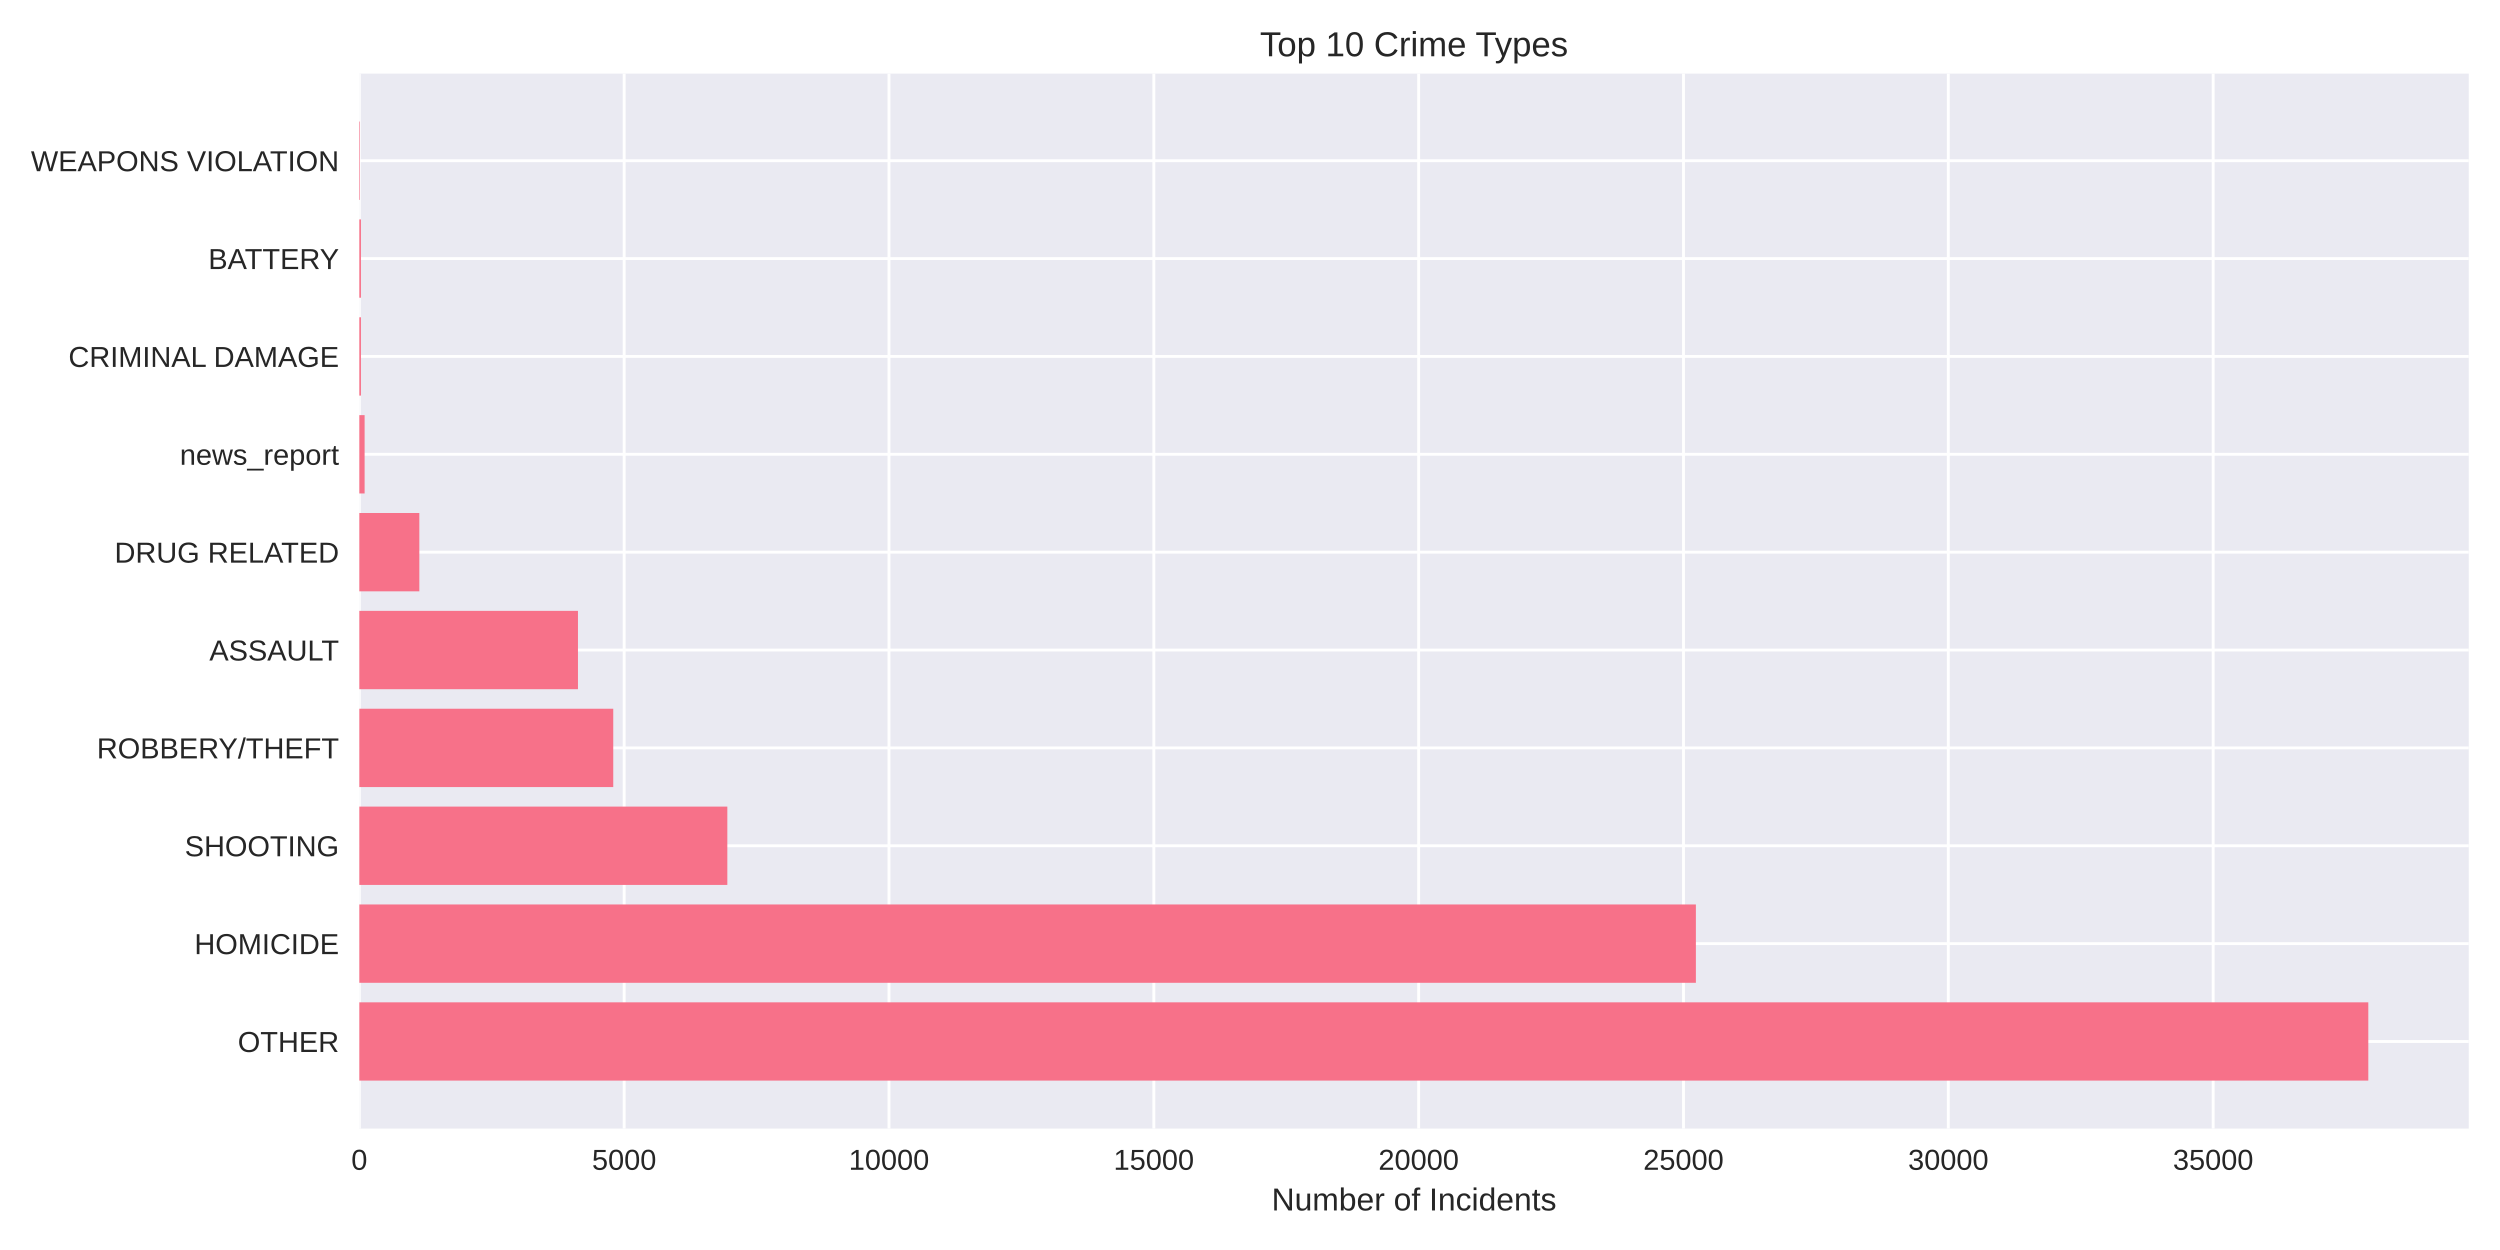
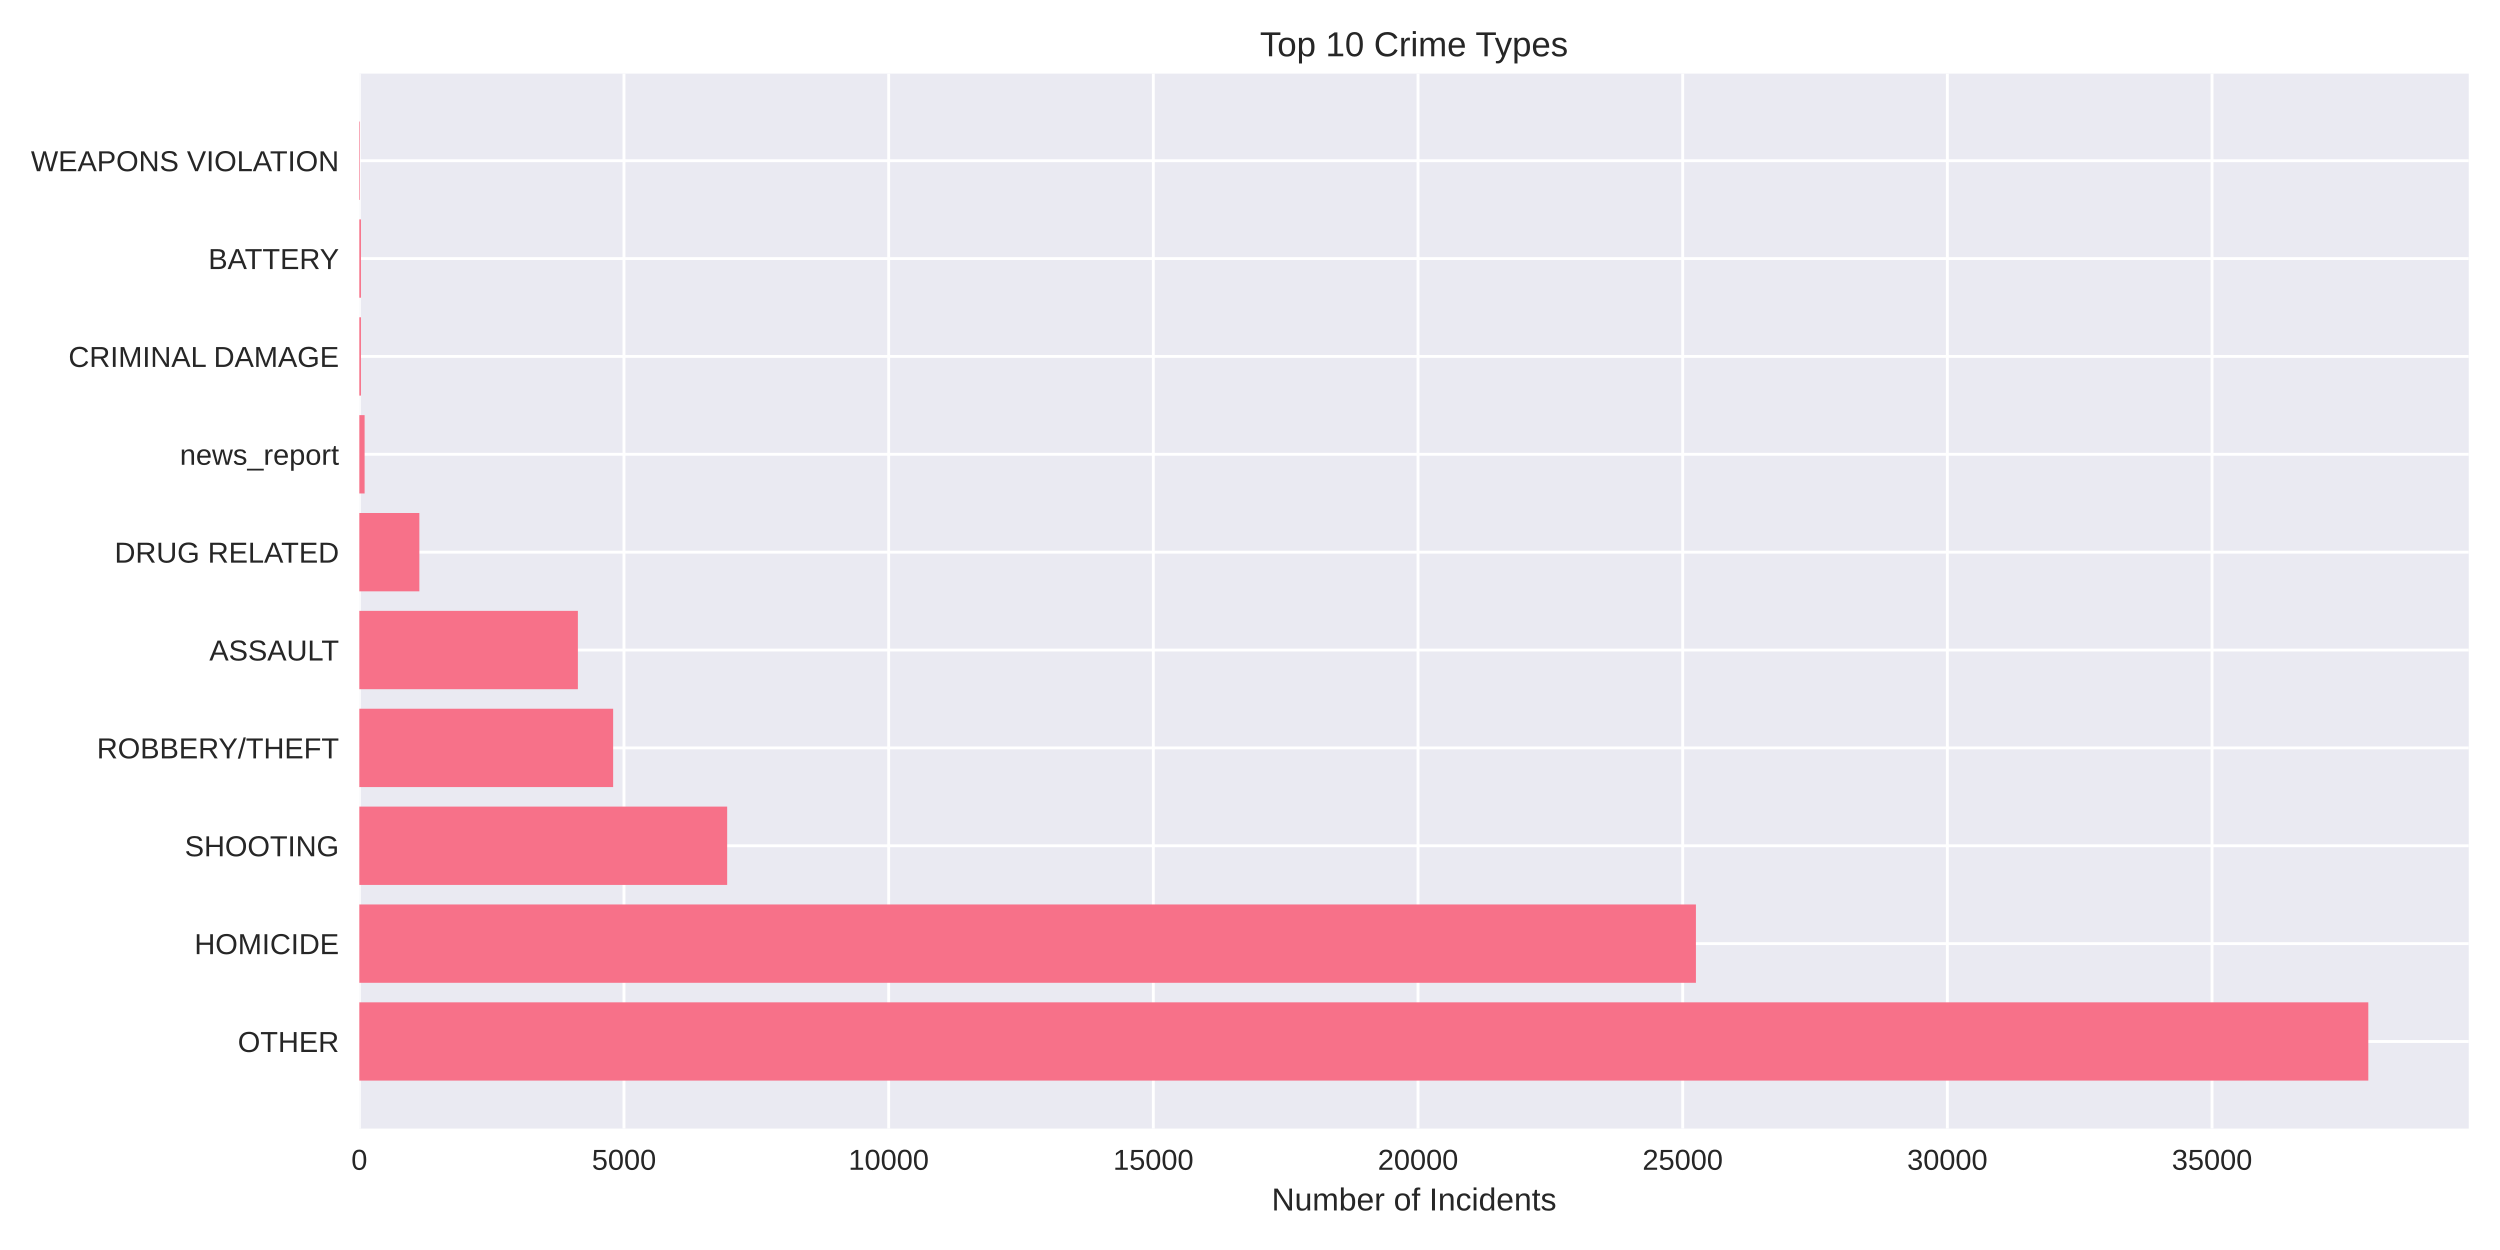
<svg xmlns="http://www.w3.org/2000/svg" width="864pt" height="432pt" viewBox="0 0 864 432" version="1.1">
  <defs>
    <style type="text/css">*{stroke-linejoin: round; stroke-linecap: butt}</style>
  </defs>
  <g id="figure_1">
    <g id="patch_1">
      <path d="M 0 432  L 864 432  L 864 0  L 0 0  z " style="fill: #ffffff" />
    </g>
    <g id="axes_1">
      <g id="patch_2">
        <path d="M 124.18 390.04  L 853.2 390.04  L 853.2 25.44  L 124.18 25.44  z " style="fill: #eaeaf2" />
      </g>
      <g id="matplotlib.axis_1">
        <g id="xtick_1">
          <g id="line2d_1">
-             <path d="M 124.18 390.04  L 124.18 25.44  " clip-path="url(#p05b0992f1c)" style="fill: none; stroke: #ffffff; stroke-linecap: round" />
+             <path d="M 124.18 390.04  L 124.18 25.44  " clip-path="url(#p047cf1e577)" style="fill: none; stroke: #ffffff; stroke-linecap: round" />
          </g>
          <g id="line2d_2" />
          <g id="text_1">
            <text style="fill: #262626; font: 10px 'Arial', 'Liberation Sans', 'DejaVu Sans', 'Bitstream Vera Sans', sans-serif; text-anchor: middle" x="124.18" y="404.287" transform="rotate(-0 124.18 404.2869)">0</text>
          </g>
        </g>
        <g id="xtick_2">
          <g id="line2d_3">
-             <path d="M 215.707 390.04  L 215.707 25.44  " clip-path="url(#p05b0992f1c)" style="fill: none; stroke: #ffffff; stroke-linecap: round" />
+             <path d="M 215.651 390.04  L 215.651 25.44  " clip-path="url(#p047cf1e577)" style="fill: none; stroke: #ffffff; stroke-linecap: round" />
          </g>
          <g id="line2d_4" />
          <g id="text_2">
-             <text style="fill: #262626; font: 10px 'Arial', 'Liberation Sans', 'DejaVu Sans', 'Bitstream Vera Sans', sans-serif; text-anchor: middle" x="215.707" y="404.287" transform="rotate(-0 215.7069 404.2869)">5000</text>
+             <text style="fill: #262626; font: 10px 'Arial', 'Liberation Sans', 'DejaVu Sans', 'Bitstream Vera Sans', sans-serif; text-anchor: middle" x="215.651" y="404.287" transform="rotate(-0 215.6514 404.2869)">5000</text>
          </g>
        </g>
        <g id="xtick_3">
          <g id="line2d_5">
-             <path d="M 307.234 390.04  L 307.234 25.44  " clip-path="url(#p05b0992f1c)" style="fill: none; stroke: #ffffff; stroke-linecap: round" />
+             <path d="M 307.123 390.04  L 307.123 25.44  " clip-path="url(#p047cf1e577)" style="fill: none; stroke: #ffffff; stroke-linecap: round" />
          </g>
          <g id="line2d_6" />
          <g id="text_3">
-             <text style="fill: #262626; font: 10px 'Arial', 'Liberation Sans', 'DejaVu Sans', 'Bitstream Vera Sans', sans-serif; text-anchor: middle" x="307.234" y="404.287" transform="rotate(-0 307.2338 404.2869)">10000</text>
+             <text style="fill: #262626; font: 10px 'Arial', 'Liberation Sans', 'DejaVu Sans', 'Bitstream Vera Sans', sans-serif; text-anchor: middle" x="307.123" y="404.287" transform="rotate(-0 307.1229 404.2869)">10000</text>
          </g>
        </g>
        <g id="xtick_4">
          <g id="line2d_7">
-             <path d="M 398.761 390.04  L 398.761 25.44  " clip-path="url(#p05b0992f1c)" style="fill: none; stroke: #ffffff; stroke-linecap: round" />
+             <path d="M 398.594 390.04  L 398.594 25.44  " clip-path="url(#p047cf1e577)" style="fill: none; stroke: #ffffff; stroke-linecap: round" />
          </g>
          <g id="line2d_8" />
          <g id="text_4">
-             <text style="fill: #262626; font: 10px 'Arial', 'Liberation Sans', 'DejaVu Sans', 'Bitstream Vera Sans', sans-serif; text-anchor: middle" x="398.761" y="404.287" transform="rotate(-0 398.7607 404.2869)">15000</text>
+             <text style="fill: #262626; font: 10px 'Arial', 'Liberation Sans', 'DejaVu Sans', 'Bitstream Vera Sans', sans-serif; text-anchor: middle" x="398.594" y="404.287" transform="rotate(-0 398.5943 404.2869)">15000</text>
          </g>
        </g>
        <g id="xtick_5">
          <g id="line2d_9">
-             <path d="M 490.288 390.04  L 490.288 25.44  " clip-path="url(#p05b0992f1c)" style="fill: none; stroke: #ffffff; stroke-linecap: round" />
+             <path d="M 490.066 390.04  L 490.066 25.44  " clip-path="url(#p047cf1e577)" style="fill: none; stroke: #ffffff; stroke-linecap: round" />
          </g>
          <g id="line2d_10" />
          <g id="text_5">
-             <text style="fill: #262626; font: 10px 'Arial', 'Liberation Sans', 'DejaVu Sans', 'Bitstream Vera Sans', sans-serif; text-anchor: middle" x="490.288" y="404.287" transform="rotate(-0 490.2876 404.2869)">20000</text>
+             <text style="fill: #262626; font: 10px 'Arial', 'Liberation Sans', 'DejaVu Sans', 'Bitstream Vera Sans', sans-serif; text-anchor: middle" x="490.066" y="404.287" transform="rotate(-0 490.0657 404.2869)">20000</text>
          </g>
        </g>
        <g id="xtick_6">
          <g id="line2d_11">
-             <path d="M 581.815 390.04  L 581.815 25.44  " clip-path="url(#p05b0992f1c)" style="fill: none; stroke: #ffffff; stroke-linecap: round" />
+             <path d="M 581.537 390.04  L 581.537 25.44  " clip-path="url(#p047cf1e577)" style="fill: none; stroke: #ffffff; stroke-linecap: round" />
          </g>
          <g id="line2d_12" />
          <g id="text_6">
-             <text style="fill: #262626; font: 10px 'Arial', 'Liberation Sans', 'DejaVu Sans', 'Bitstream Vera Sans', sans-serif; text-anchor: middle" x="581.815" y="404.287" transform="rotate(-0 581.8145 404.2869)">25000</text>
+             <text style="fill: #262626; font: 10px 'Arial', 'Liberation Sans', 'DejaVu Sans', 'Bitstream Vera Sans', sans-serif; text-anchor: middle" x="581.537" y="404.287" transform="rotate(-0 581.5372 404.2869)">25000</text>
          </g>
        </g>
        <g id="xtick_7">
          <g id="line2d_13">
-             <path d="M 673.341 390.04  L 673.341 25.44  " clip-path="url(#p05b0992f1c)" style="fill: none; stroke: #ffffff; stroke-linecap: round" />
+             <path d="M 673.009 390.04  L 673.009 25.44  " clip-path="url(#p047cf1e577)" style="fill: none; stroke: #ffffff; stroke-linecap: round" />
          </g>
          <g id="line2d_14" />
          <g id="text_7">
-             <text style="fill: #262626; font: 10px 'Arial', 'Liberation Sans', 'DejaVu Sans', 'Bitstream Vera Sans', sans-serif; text-anchor: middle" x="673.341" y="404.287" transform="rotate(-0 673.3414 404.2869)">30000</text>
+             <text style="fill: #262626; font: 10px 'Arial', 'Liberation Sans', 'DejaVu Sans', 'Bitstream Vera Sans', sans-serif; text-anchor: middle" x="673.009" y="404.287" transform="rotate(-0 673.0086 404.2869)">30000</text>
          </g>
        </g>
        <g id="xtick_8">
          <g id="line2d_15">
-             <path d="M 764.868 390.04  L 764.868 25.44  " clip-path="url(#p05b0992f1c)" style="fill: none; stroke: #ffffff; stroke-linecap: round" />
+             <path d="M 764.48 390.04  L 764.48 25.44  " clip-path="url(#p047cf1e577)" style="fill: none; stroke: #ffffff; stroke-linecap: round" />
          </g>
          <g id="line2d_16" />
          <g id="text_8">
-             <text style="fill: #262626; font: 10px 'Arial', 'Liberation Sans', 'DejaVu Sans', 'Bitstream Vera Sans', sans-serif; text-anchor: middle" x="764.868" y="404.287" transform="rotate(-0 764.8683 404.2869)">35000</text>
+             <text style="fill: #262626; font: 10px 'Arial', 'Liberation Sans', 'DejaVu Sans', 'Bitstream Vera Sans', sans-serif; text-anchor: middle" x="764.48" y="404.287" transform="rotate(-0 764.48 404.2869)">35000</text>
          </g>
        </g>
        <g id="text_9">
          <text style="fill: #262626; font: 11px 'Arial', 'Liberation Sans', 'DejaVu Sans', 'Bitstream Vera Sans', sans-serif; text-anchor: middle" x="488.69" y="418.333" transform="rotate(-0 488.69 418.3334)">Number of Incidents</text>
        </g>
      </g>
      <g id="matplotlib.axis_2">
        <g id="ytick_1">
          <g id="line2d_17">
-             <path d="M 124.18 359.939  L 853.2 359.939  " clip-path="url(#p05b0992f1c)" style="fill: none; stroke: #ffffff; stroke-linecap: round" />
+             <path d="M 124.18 359.939  L 853.2 359.939  " clip-path="url(#p047cf1e577)" style="fill: none; stroke: #ffffff; stroke-linecap: round" />
          </g>
          <g id="line2d_18" />
          <g id="text_10">
            <text style="fill: #262626; font: 10px 'Arial', 'Liberation Sans', 'DejaVu Sans', 'Bitstream Vera Sans', sans-serif; text-anchor: end" x="117.18" y="363.562" transform="rotate(-0 117.18 363.562)">OTHER</text>
          </g>
        </g>
        <g id="ytick_2">
          <g id="line2d_19">
-             <path d="M 124.18 326.117  L 853.2 326.117  " clip-path="url(#p05b0992f1c)" style="fill: none; stroke: #ffffff; stroke-linecap: round" />
+             <path d="M 124.18 326.117  L 853.2 326.117  " clip-path="url(#p047cf1e577)" style="fill: none; stroke: #ffffff; stroke-linecap: round" />
          </g>
          <g id="line2d_20" />
          <g id="text_11">
            <text style="fill: #262626; font: 10px 'Arial', 'Liberation Sans', 'DejaVu Sans', 'Bitstream Vera Sans', sans-serif; text-anchor: end" x="117.18" y="329.74" transform="rotate(-0 117.18 329.7401)">HOMICIDE</text>
          </g>
        </g>
        <g id="ytick_3">
          <g id="line2d_21">
-             <path d="M 124.18 292.295  L 853.2 292.295  " clip-path="url(#p05b0992f1c)" style="fill: none; stroke: #ffffff; stroke-linecap: round" />
+             <path d="M 124.18 292.295  L 853.2 292.295  " clip-path="url(#p047cf1e577)" style="fill: none; stroke: #ffffff; stroke-linecap: round" />
          </g>
          <g id="line2d_22" />
          <g id="text_12">
            <text style="fill: #262626; font: 10px 'Arial', 'Liberation Sans', 'DejaVu Sans', 'Bitstream Vera Sans', sans-serif; text-anchor: end" x="117.18" y="295.918" transform="rotate(-0 117.18 295.9182)">SHOOTING</text>
          </g>
        </g>
        <g id="ytick_4">
          <g id="line2d_23">
-             <path d="M 124.18 258.473  L 853.2 258.473  " clip-path="url(#p05b0992f1c)" style="fill: none; stroke: #ffffff; stroke-linecap: round" />
+             <path d="M 124.18 258.473  L 853.2 258.473  " clip-path="url(#p047cf1e577)" style="fill: none; stroke: #ffffff; stroke-linecap: round" />
          </g>
          <g id="line2d_24" />
          <g id="text_13">
            <text style="fill: #262626; font: 10px 'Arial', 'Liberation Sans', 'DejaVu Sans', 'Bitstream Vera Sans', sans-serif; text-anchor: end" x="117.18" y="262.096" transform="rotate(-0 117.18 262.0963)">ROBBERY/THEFT</text>
          </g>
        </g>
        <g id="ytick_5">
          <g id="line2d_25">
-             <path d="M 124.18 224.651  L 853.2 224.651  " clip-path="url(#p05b0992f1c)" style="fill: none; stroke: #ffffff; stroke-linecap: round" />
+             <path d="M 124.18 224.651  L 853.2 224.651  " clip-path="url(#p047cf1e577)" style="fill: none; stroke: #ffffff; stroke-linecap: round" />
          </g>
          <g id="line2d_26" />
          <g id="text_14">
            <text style="fill: #262626; font: 10px 'Arial', 'Liberation Sans', 'DejaVu Sans', 'Bitstream Vera Sans', sans-serif; text-anchor: end" x="117.18" y="228.274" transform="rotate(-0 117.18 228.2744)">ASSAULT</text>
          </g>
        </g>
        <g id="ytick_6">
          <g id="line2d_27">
-             <path d="M 124.18 190.829  L 853.2 190.829  " clip-path="url(#p05b0992f1c)" style="fill: none; stroke: #ffffff; stroke-linecap: round" />
+             <path d="M 124.18 190.829  L 853.2 190.829  " clip-path="url(#p047cf1e577)" style="fill: none; stroke: #ffffff; stroke-linecap: round" />
          </g>
          <g id="line2d_28" />
          <g id="text_15">
            <text style="fill: #262626; font: 10px 'Arial', 'Liberation Sans', 'DejaVu Sans', 'Bitstream Vera Sans', sans-serif; text-anchor: end" x="117.18" y="194.452" transform="rotate(-0 117.18 194.4525)">DRUG RELATED</text>
          </g>
        </g>
        <g id="ytick_7">
          <g id="line2d_29">
-             <path d="M 124.18 157.007  L 853.2 157.007  " clip-path="url(#p05b0992f1c)" style="fill: none; stroke: #ffffff; stroke-linecap: round" />
+             <path d="M 124.18 157.007  L 853.2 157.007  " clip-path="url(#p047cf1e577)" style="fill: none; stroke: #ffffff; stroke-linecap: round" />
          </g>
          <g id="line2d_30" />
          <g id="text_16">
            <text style="fill: #262626; font: 10px 'Arial', 'Liberation Sans', 'DejaVu Sans', 'Bitstream Vera Sans', sans-serif; text-anchor: end" x="117.18" y="160.631" transform="rotate(-0 117.18 160.6306)">news_report</text>
          </g>
        </g>
        <g id="ytick_8">
          <g id="line2d_31">
-             <path d="M 124.18 123.185  L 853.2 123.185  " clip-path="url(#p05b0992f1c)" style="fill: none; stroke: #ffffff; stroke-linecap: round" />
+             <path d="M 124.18 123.185  L 853.2 123.185  " clip-path="url(#p047cf1e577)" style="fill: none; stroke: #ffffff; stroke-linecap: round" />
          </g>
          <g id="line2d_32" />
          <g id="text_17">
            <text style="fill: #262626; font: 10px 'Arial', 'Liberation Sans', 'DejaVu Sans', 'Bitstream Vera Sans', sans-serif; text-anchor: end" x="117.18" y="126.809" transform="rotate(-0 117.18 126.8087)">CRIMINAL DAMAGE</text>
          </g>
        </g>
        <g id="ytick_9">
          <g id="line2d_33">
-             <path d="M 124.18 89.363  L 853.2 89.363  " clip-path="url(#p05b0992f1c)" style="fill: none; stroke: #ffffff; stroke-linecap: round" />
+             <path d="M 124.18 89.363  L 853.2 89.363  " clip-path="url(#p047cf1e577)" style="fill: none; stroke: #ffffff; stroke-linecap: round" />
          </g>
          <g id="line2d_34" />
          <g id="text_18">
            <text style="fill: #262626; font: 10px 'Arial', 'Liberation Sans', 'DejaVu Sans', 'Bitstream Vera Sans', sans-serif; text-anchor: end" x="117.18" y="92.987" transform="rotate(-0 117.18 92.98681)">BATTERY</text>
          </g>
        </g>
        <g id="ytick_10">
          <g id="line2d_35">
-             <path d="M 124.18 55.541  L 853.2 55.541  " clip-path="url(#p05b0992f1c)" style="fill: none; stroke: #ffffff; stroke-linecap: round" />
+             <path d="M 124.18 55.541  L 853.2 55.541  " clip-path="url(#p047cf1e577)" style="fill: none; stroke: #ffffff; stroke-linecap: round" />
          </g>
          <g id="line2d_36" />
          <g id="text_19">
            <text style="fill: #262626; font: 10px 'Arial', 'Liberation Sans', 'DejaVu Sans', 'Bitstream Vera Sans', sans-serif; text-anchor: end" x="117.18" y="59.165" transform="rotate(-0 117.18 59.16492)">WEAPONS VIOLATION</text>
          </g>
        </g>
      </g>
      <g id="patch_3">
-         <path d="M 124.18 373.467  L 818.485 373.467  L 818.485 346.41  L 124.18 346.41  z " clip-path="url(#p05b0992f1c)" style="fill: #f77189" />
+         <path d="M 124.18 373.467  L 818.485 373.467  L 818.485 346.41  L 124.18 346.41  z " clip-path="url(#p047cf1e577)" style="fill: #f77189" />
      </g>
      <g id="patch_4">
-         <path d="M 124.18 339.645  L 586.098 339.645  L 586.098 312.588  L 124.18 312.588  z " clip-path="url(#p05b0992f1c)" style="fill: #f77189" />
+         <path d="M 124.18 339.645  L 586.111 339.645  L 586.111 312.588  L 124.18 312.588  z " clip-path="url(#p047cf1e577)" style="fill: #f77189" />
      </g>
      <g id="patch_5">
-         <path d="M 124.18 305.823  L 251.366 305.823  L 251.366 278.766  L 124.18 278.766  z " clip-path="url(#p05b0992f1c)" style="fill: #f77189" />
+         <path d="M 124.18 305.823  L 251.307 305.823  L 251.307 278.766  L 124.18 278.766  z " clip-path="url(#p047cf1e577)" style="fill: #f77189" />
      </g>
      <g id="patch_6">
-         <path d="M 124.18 272.002  L 211.936 272.002  L 211.936 244.944  L 124.18 244.944  z " clip-path="url(#p05b0992f1c)" style="fill: #f77189" />
+         <path d="M 124.18 272.002  L 211.901 272.002  L 211.901 244.944  L 124.18 244.944  z " clip-path="url(#p047cf1e577)" style="fill: #f77189" />
      </g>
      <g id="patch_7">
-         <path d="M 124.18 238.18  L 199.745 238.18  L 199.745 211.122  L 124.18 211.122  z " clip-path="url(#p05b0992f1c)" style="fill: #f77189" />
+         <path d="M 124.18 238.18  L 199.717 238.18  L 199.717 211.122  L 124.18 211.122  z " clip-path="url(#p047cf1e577)" style="fill: #f77189" />
      </g>
      <g id="patch_8">
-         <path d="M 124.18 204.358  L 144.92 204.358  L 144.92 177.3  L 124.18 177.3  z " clip-path="url(#p05b0992f1c)" style="fill: #f77189" />
+         <path d="M 124.18 204.358  L 144.926 204.358  L 144.926 177.3  L 124.18 177.3  z " clip-path="url(#p047cf1e577)" style="fill: #f77189" />
      </g>
      <g id="patch_9">
-         <path d="M 124.18 170.536  L 126.011 170.536  L 126.011 143.478  L 124.18 143.478  z " clip-path="url(#p05b0992f1c)" style="fill: #f77189" />
+         <path d="M 124.18 170.536  L 126.009 170.536  L 126.009 143.478  L 124.18 143.478  z " clip-path="url(#p047cf1e577)" style="fill: #f77189" />
      </g>
      <g id="patch_10">
-         <path d="M 124.18 136.714  L 124.747 136.714  L 124.747 109.657  L 124.18 109.657  z " clip-path="url(#p05b0992f1c)" style="fill: #f77189" />
+         <path d="M 124.18 136.714  L 124.747 136.714  L 124.747 109.657  L 124.18 109.657  z " clip-path="url(#p047cf1e577)" style="fill: #f77189" />
      </g>
      <g id="patch_11">
-         <path d="M 124.18 102.892  L 124.747 102.892  L 124.747 75.835  L 124.18 75.835  z " clip-path="url(#p05b0992f1c)" style="fill: #f77189" />
+         <path d="M 124.18 102.892  L 124.747 102.892  L 124.747 75.835  L 124.18 75.835  z " clip-path="url(#p047cf1e577)" style="fill: #f77189" />
      </g>
      <g id="patch_12">
-         <path d="M 124.18 69.07  L 124.381 69.07  L 124.381 42.013  L 124.18 42.013  z " clip-path="url(#p05b0992f1c)" style="fill: #f77189" />
+         <path d="M 124.18 69.07  L 124.381 69.07  L 124.381 42.013  L 124.18 42.013  z " clip-path="url(#p047cf1e577)" style="fill: #f77189" />
      </g>
      <g id="patch_13">
        <path d="M 124.18 390.04  L 124.18 25.44  " style="fill: none" />
      </g>
      <g id="patch_14">
        <path d="M 853.2 390.04  L 853.2 25.44  " style="fill: none" />
      </g>
      <g id="patch_15">
        <path d="M 124.18 390.04  L 853.2 390.04  " style="fill: none" />
      </g>
      <g id="patch_16">
        <path d="M 124.18 25.44  L 853.2 25.44  " style="fill: none" />
      </g>
      <g id="text_20">
        <text style="fill: #262626; font: 12px 'Arial', 'Liberation Sans', 'DejaVu Sans', 'Bitstream Vera Sans', sans-serif; text-anchor: middle" x="488.69" y="19.44" transform="rotate(-0 488.69 19.44)">Top 10 Crime Types</text>
      </g>
    </g>
  </g>
  <defs>
-     <clipPath id="p05b0992f1c">
+     <clipPath id="p047cf1e577">
      <rect x="124.18" y="25.44" width="729.02" height="364.6" />
    </clipPath>
  </defs>
</svg>
